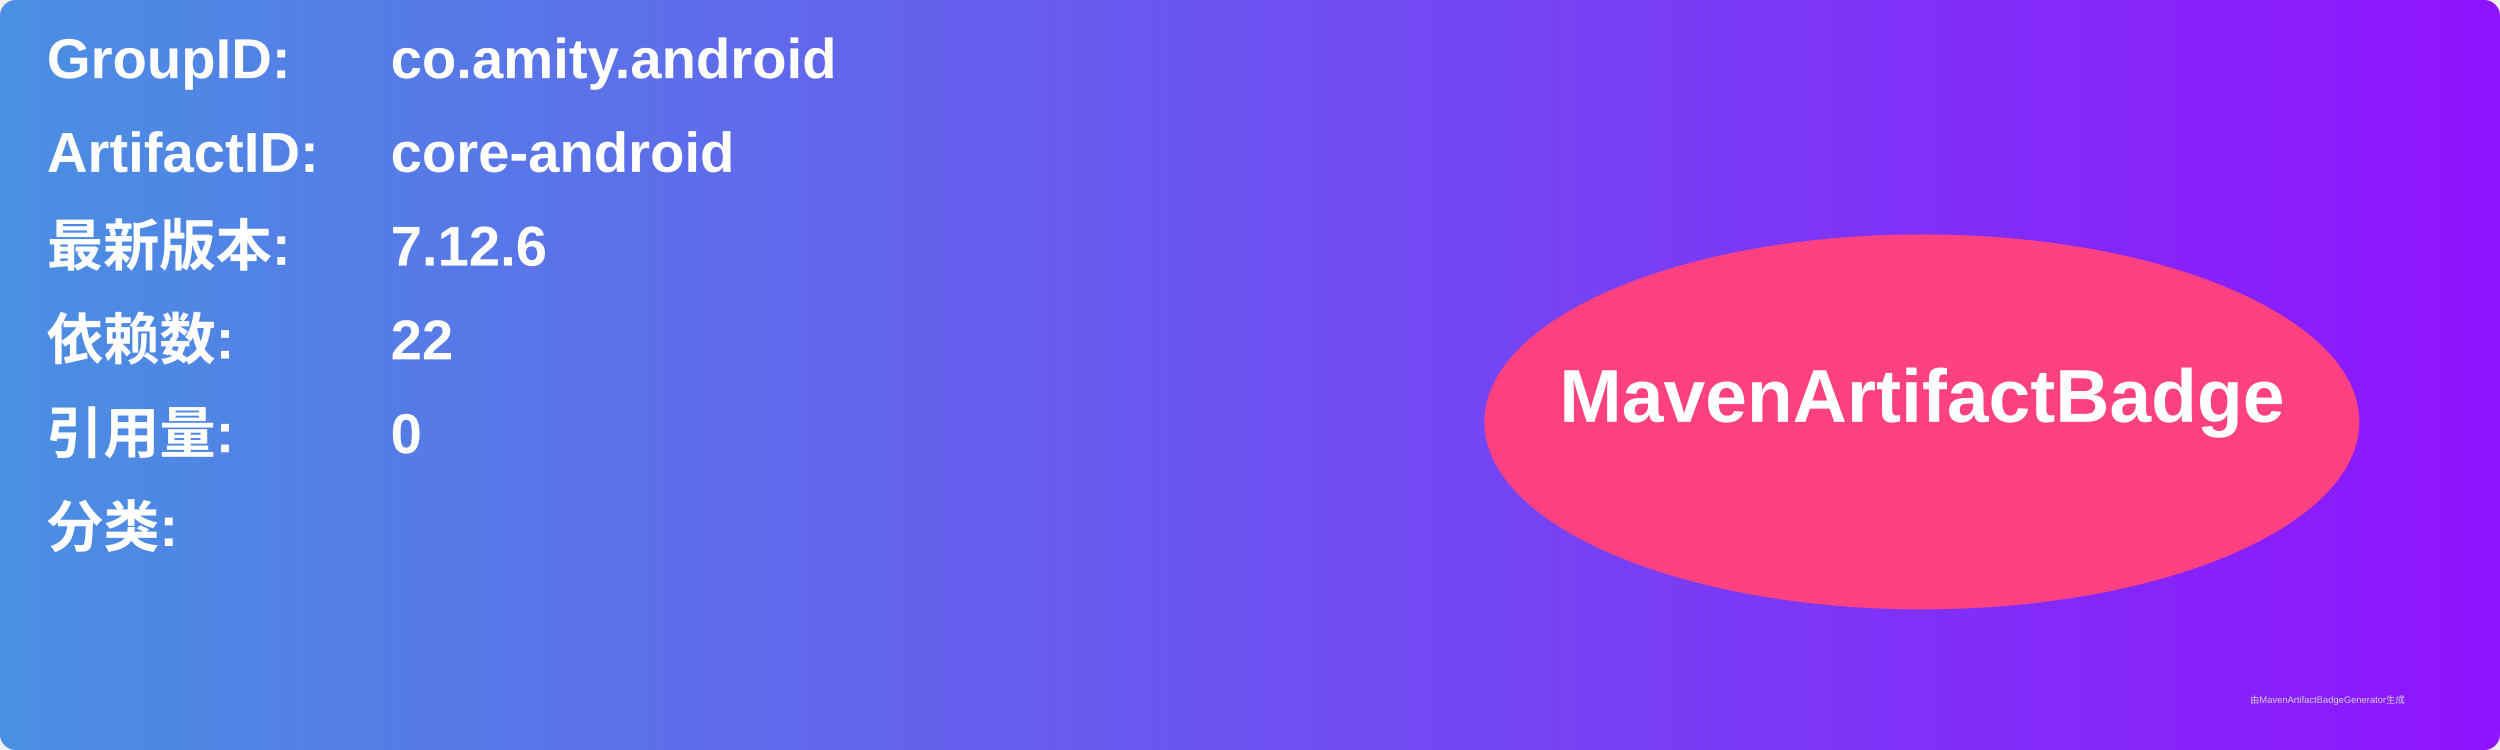
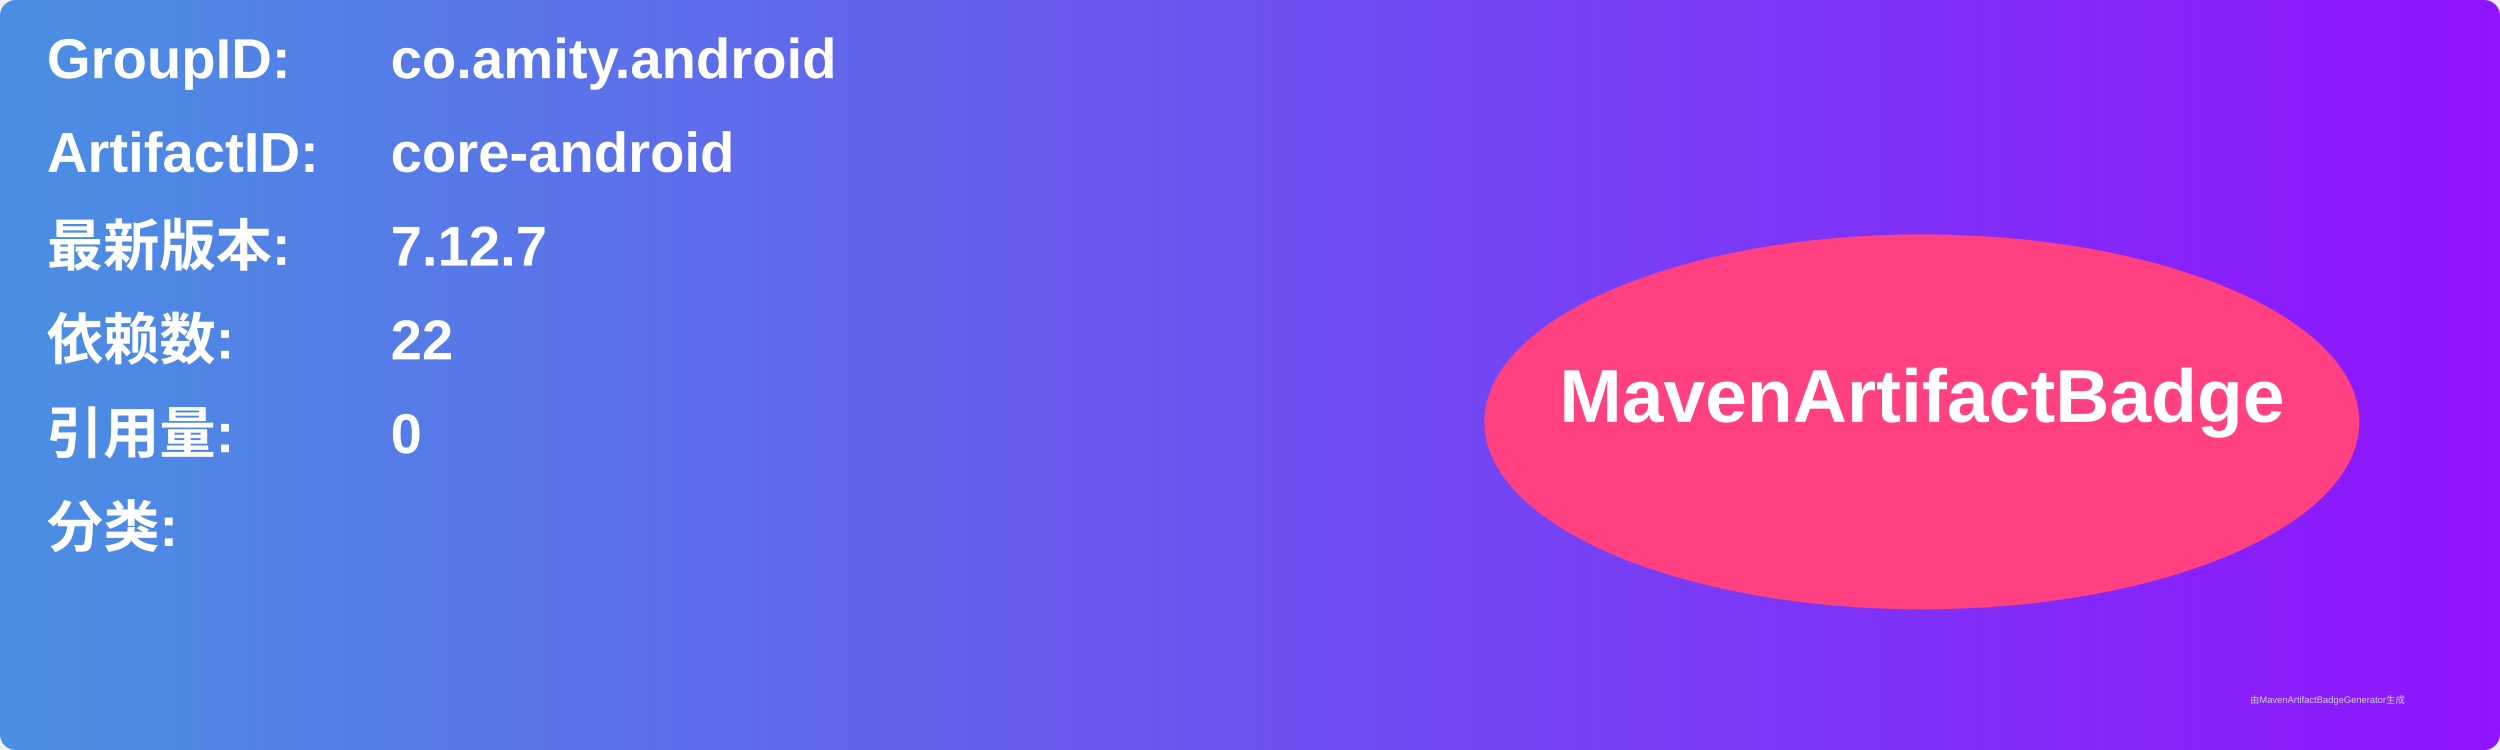
<svg xmlns="http://www.w3.org/2000/svg" width="800" height="240" viewBox="0 0 800 240">
  <linearGradient id="grad" x1="0%" y1="0%" x2="100%" y2="0%">
    <stop offset="0%" stop-color="#4a90e2" />
    <stop offset="100%" stop-color="#9013fe" />
  </linearGradient>
  <rect width="100%" height="100%" rx="5" ry="5" fill="url(#grad)" />
  <g transform="translate(15, 15)">
    <text x="0" y="10" font-family="Arial" font-size="18" fill="white" font-weight="bold" width="260">GroupID:</text>
    <text x="110" y="10" font-family="Arial" font-size="18" fill="white" font-weight="bold" width="460">co.amity.android</text>
    <text x="0" y="40" font-family="Arial" font-size="18" fill="white" font-weight="bold" width="260">ArtifactID:</text>
    <text x="110" y="40" font-family="Arial" font-size="18" fill="white" font-weight="bold" width="460">core-android</text>
    <text x="0" y="70" font-family="Arial" font-size="18" fill="white" font-weight="bold">最新版本:</text>
    <text x="110" y="70" font-family="Arial" font-size="18" fill="white" font-weight="bold">
-       <tspan font-weight="bold">7.12.6</tspan>
+       <tspan font-weight="bold">7.12.7</tspan>
    </text>
    <text x="0" y="100" font-family="Arial" font-size="18" fill="white" font-weight="bold">依赖数: </text>
    <text x="110" y="100" font-family="Arial" font-size="18" fill="white">
      <tspan font-weight="bold">22</tspan>
    </text>
    <text x="0" y="130" font-family="Arial" font-size="18" fill="white" font-weight="bold">引用量: </text>
    <text x="110" y="130" font-family="Arial" font-size="18" fill="white">
      <tspan font-weight="bold">0</tspan>
    </text>
    <text x="0" y="160" font-family="Arial" font-size="18" fill="white" font-weight="bold">分类:</text>
    <text x="10" y="190" font-family="Arial" font-size="10" fill="white">
      <tspan font-weight="bold" />
    </text>
    <ellipse cx="600" cy="120" rx="140" ry="60" fill="#ff4081" />
    <text x="600" y="120" text-anchor="middle" font-family="Arial" font-size="24" fill="white" font-weight="bold">MavenArtifactBadge</text>
  </g>
  <text x="720" y="225" font-family="Arial" font-size="3" fill="#d0d0d0">由MavenArtifactBadgeGenerator生成</text>
</svg>
